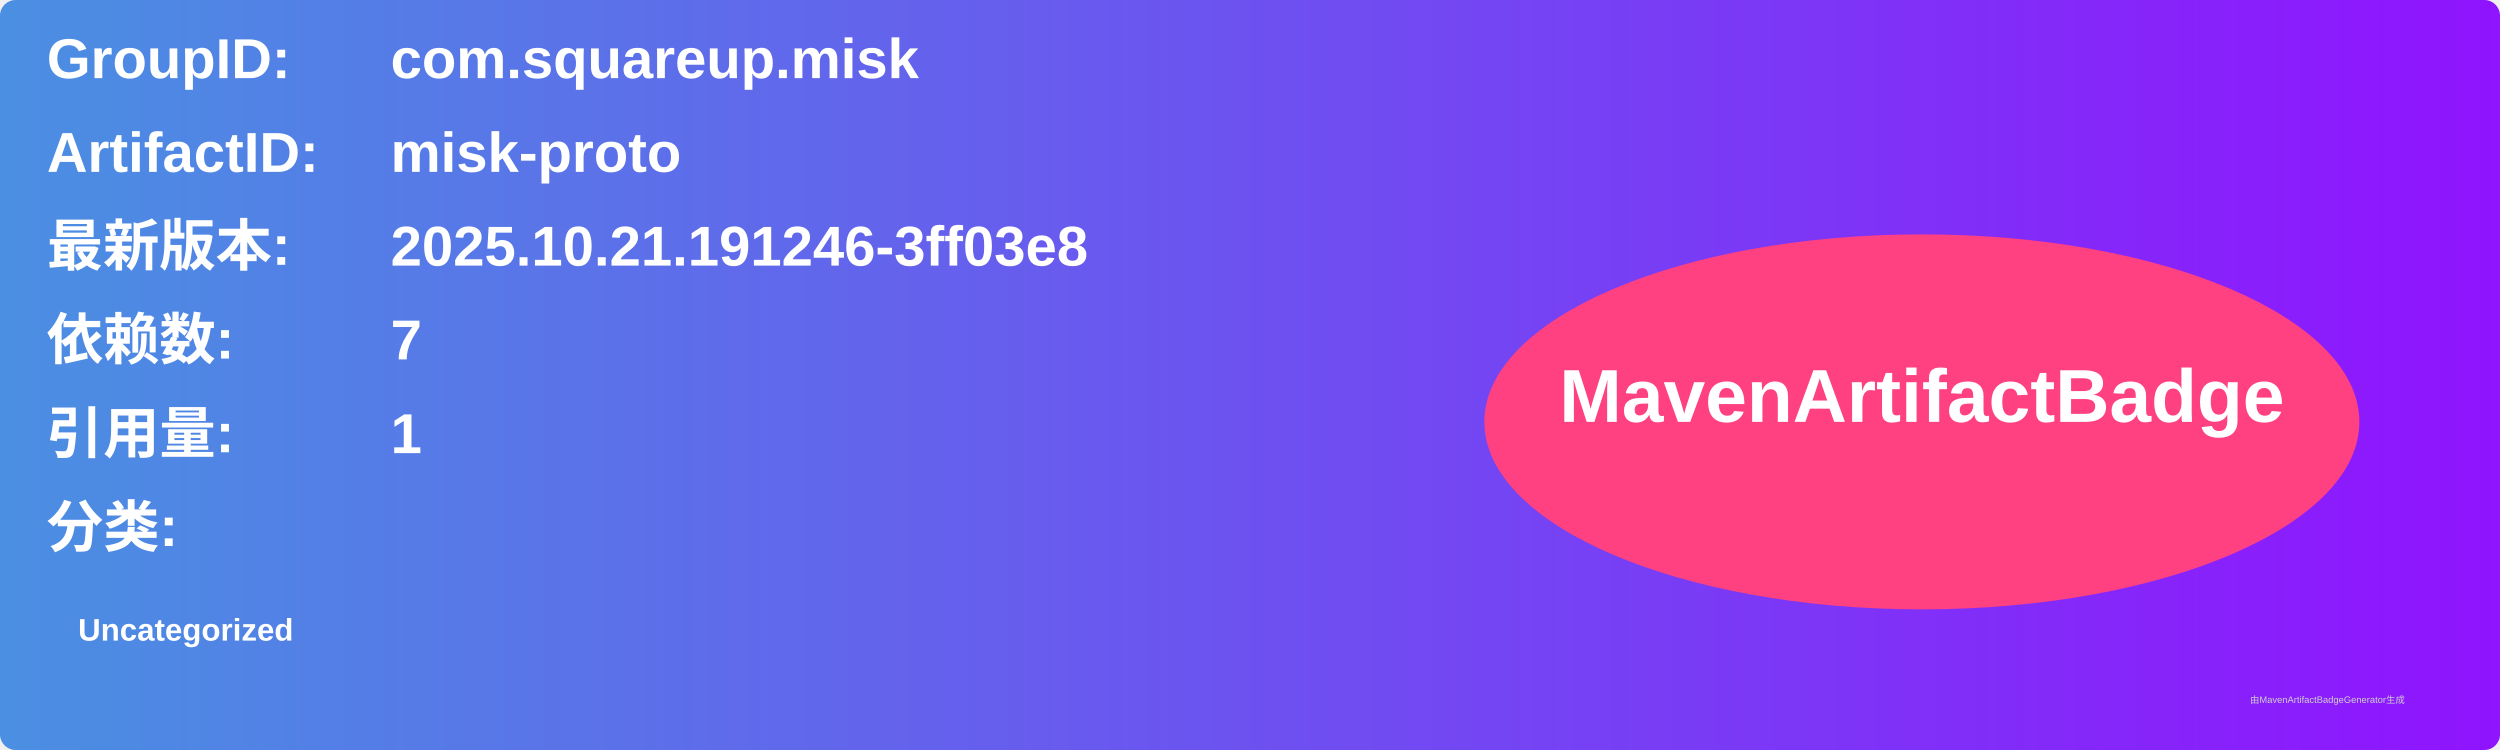
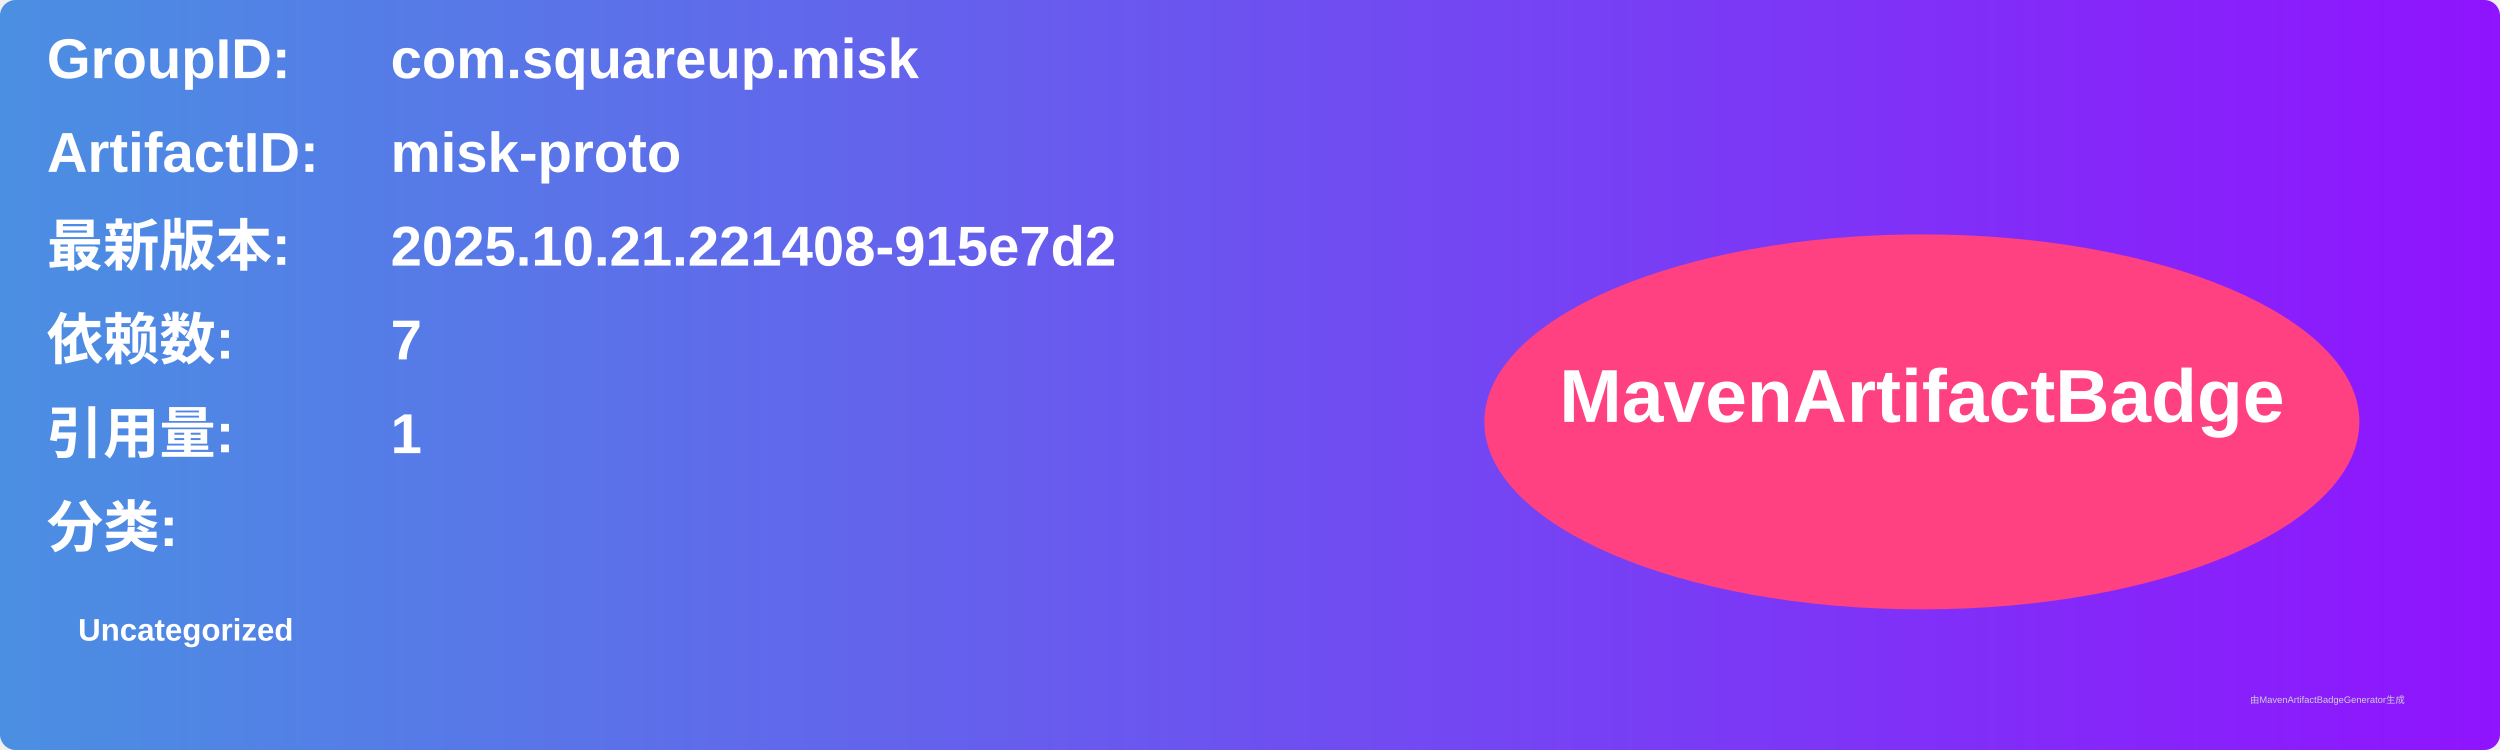
<svg xmlns="http://www.w3.org/2000/svg" width="800" height="240" viewBox="0 0 800 240">
  <linearGradient id="grad" x1="0%" y1="0%" x2="100%" y2="0%">
    <stop offset="0%" stop-color="#4a90e2" />
    <stop offset="100%" stop-color="#9013fe" />
  </linearGradient>
  <rect width="100%" height="100%" rx="5" ry="5" fill="url(#grad)" />
  <g transform="translate(15, 15)">
    <text x="0" y="10" font-family="Arial" font-size="18" fill="white" font-weight="bold" width="260">GroupID:</text>
    <text x="110" y="10" font-family="Arial" font-size="18" fill="white" font-weight="bold" width="460">com.squareup.misk</text>
    <text x="0" y="40" font-family="Arial" font-size="18" fill="white" font-weight="bold" width="260">ArtifactID:</text>
    <text x="110" y="40" font-family="Arial" font-size="18" fill="white" font-weight="bold" width="460">misk-proto</text>
    <text x="0" y="70" font-family="Arial" font-size="18" fill="white" font-weight="bold">最新版本:</text>
    <text x="110" y="70" font-family="Arial" font-size="18" fill="white" font-weight="bold">
-       <tspan font-weight="bold">2025.10.21.191246-3ff03e8</tspan>
+       <tspan font-weight="bold">2025.10.21.221408-915e7d2</tspan>
    </text>
    <text x="0" y="100" font-family="Arial" font-size="18" fill="white" font-weight="bold">依赖数: </text>
    <text x="110" y="100" font-family="Arial" font-size="18" fill="white">
      <tspan font-weight="bold">7</tspan>
    </text>
    <text x="0" y="130" font-family="Arial" font-size="18" fill="white" font-weight="bold">引用量: </text>
    <text x="110" y="130" font-family="Arial" font-size="18" fill="white">
      <tspan font-weight="bold">1</tspan>
    </text>
    <text x="0" y="160" font-family="Arial" font-size="18" fill="white" font-weight="bold">分类:</text>
    <text x="10" y="190" font-family="Arial" font-size="10" fill="white">
      <tspan font-weight="bold">Uncategorized</tspan>
    </text>
    <ellipse cx="600" cy="120" rx="140" ry="60" fill="#ff4081" />
    <text x="600" y="120" text-anchor="middle" font-family="Arial" font-size="24" fill="white" font-weight="bold">MavenArtifactBadge</text>
  </g>
  <text x="720" y="225" font-family="Arial" font-size="3" fill="#d0d0d0">由MavenArtifactBadgeGenerator生成</text>
</svg>
